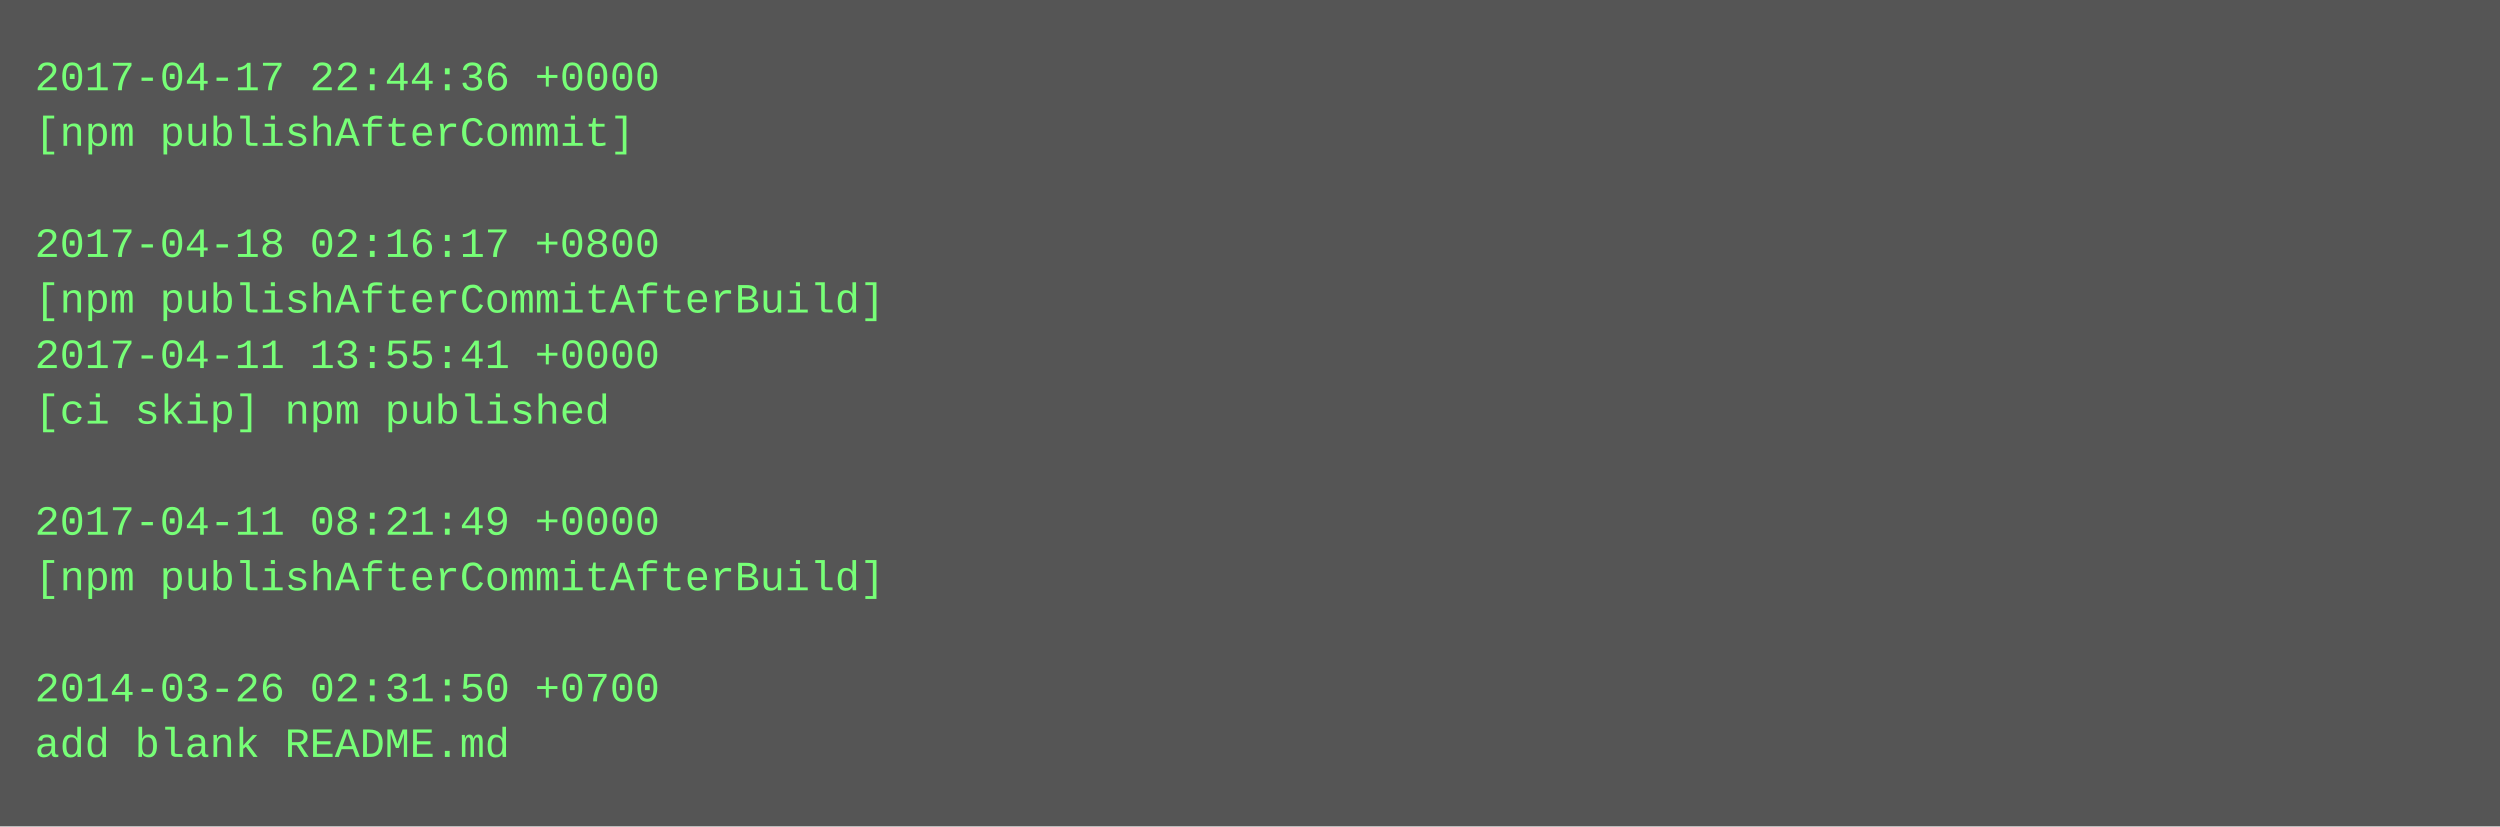
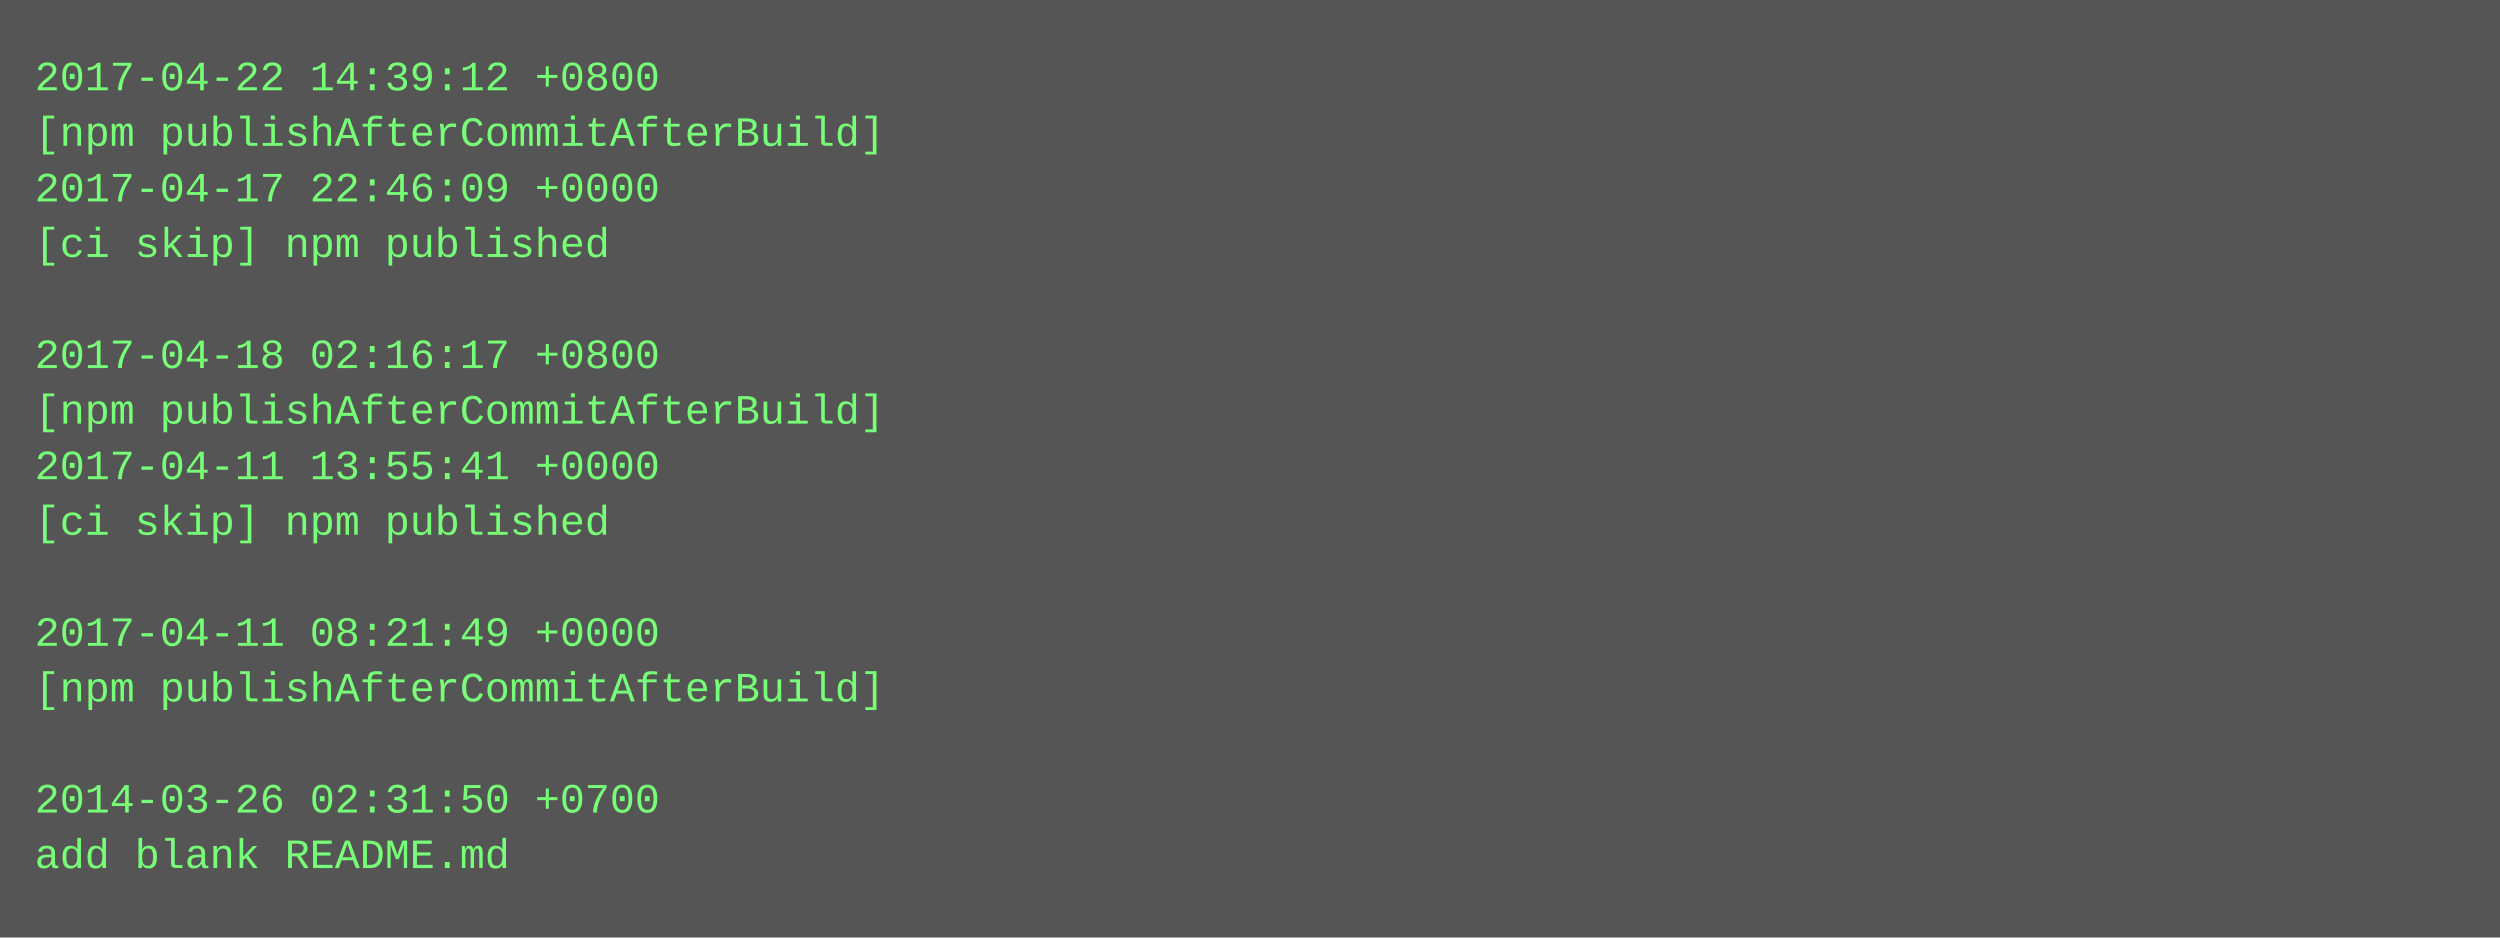
- <svg xmlns="http://www.w3.org/2000/svg" height="238" width="720">
-   <rect height="238" fill="#555" width="720" />
+ <svg xmlns="http://www.w3.org/2000/svg" height="270" width="720">
+   <rect height="270" fill="#555" width="720" />
  <text fill="#7f7" font-family="Courier New" font-size="12" xml:space="preserve">
-     <tspan x="10" y="26">2017-04-17 22:44:36 +0000</tspan>
-     <tspan x="10" y="42">[npm publishAfterCommit]</tspan>
-     <tspan x="10" y="58" />
-     <tspan x="10" y="74">2017-04-18 02:16:17 +0800</tspan>
-     <tspan x="10" y="90">[npm publishAfterCommitAfterBuild]</tspan>
-     <tspan x="10" y="106">2017-04-11 13:55:41 +0000</tspan>
-     <tspan x="10" y="122">[ci skip] npm published</tspan>
-     <tspan x="10" y="138" />
-     <tspan x="10" y="154">2017-04-11 08:21:49 +0000</tspan>
-     <tspan x="10" y="170">[npm publishAfterCommitAfterBuild]</tspan>
-     <tspan x="10" y="186" />
-     <tspan x="10" y="202">2014-03-26 02:31:50 +0700</tspan>
-     <tspan x="10" y="218">add blank README.md</tspan>
+     <tspan x="10" y="26">2017-04-22 14:39:12 +0800</tspan>
+     <tspan x="10" y="42">[npm publishAfterCommitAfterBuild]</tspan>
+     <tspan x="10" y="58">2017-04-17 22:46:09 +0000</tspan>
+     <tspan x="10" y="74">[ci skip] npm published</tspan>
+     <tspan x="10" y="90" />
+     <tspan x="10" y="106">2017-04-18 02:16:17 +0800</tspan>
+     <tspan x="10" y="122">[npm publishAfterCommitAfterBuild]</tspan>
+     <tspan x="10" y="138">2017-04-11 13:55:41 +0000</tspan>
+     <tspan x="10" y="154">[ci skip] npm published</tspan>
+     <tspan x="10" y="170" />
+     <tspan x="10" y="186">2017-04-11 08:21:49 +0000</tspan>
+     <tspan x="10" y="202">[npm publishAfterCommitAfterBuild]</tspan>
+     <tspan x="10" y="218" />
+     <tspan x="10" y="234">2014-03-26 02:31:50 +0700</tspan>
+     <tspan x="10" y="250">add blank README.md</tspan>
  </text>
</svg>
